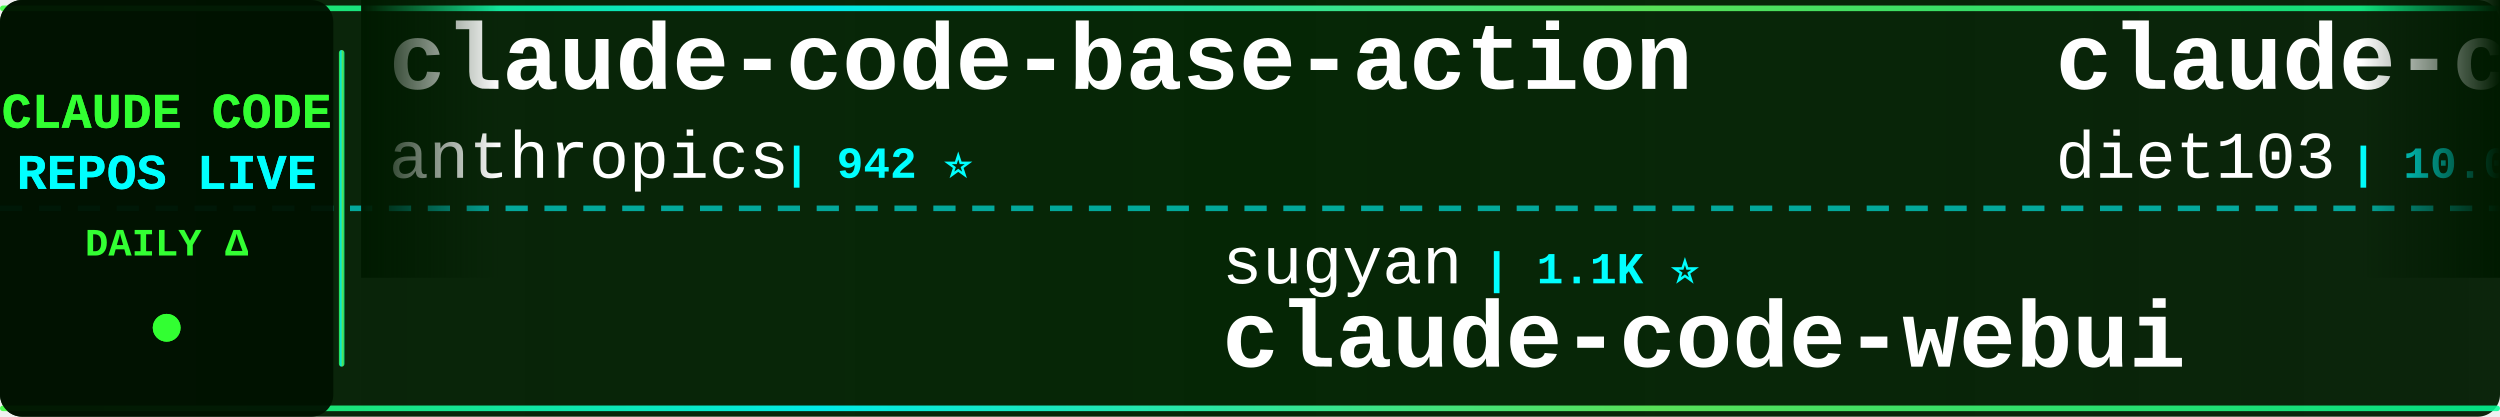
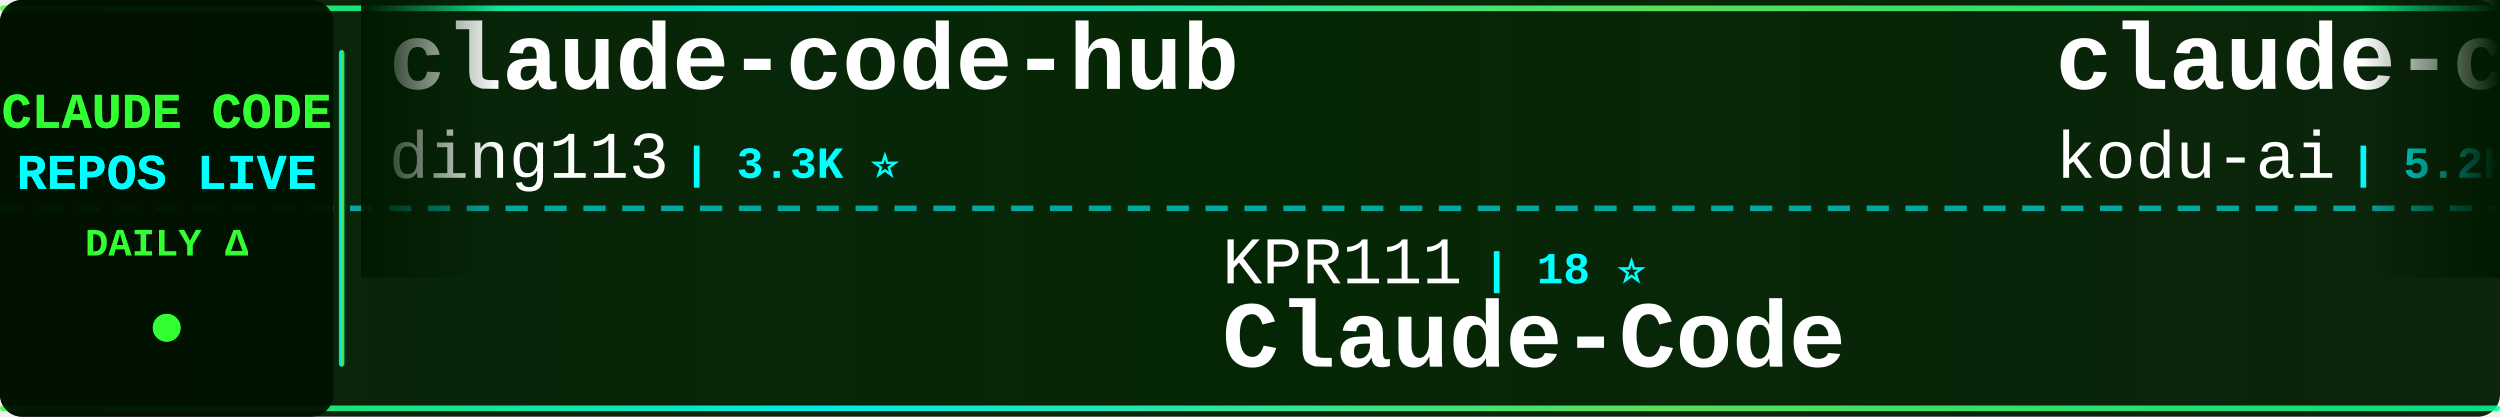
<svg xmlns="http://www.w3.org/2000/svg" width="900" height="150">
  <defs>
    <linearGradient id="tickerBg" x1="0%" y1="0%" x2="100%" y2="0%">
      <stop offset="0%" style="stop-color:#001a00;stop-opacity:0.95" />
      <stop offset="50%" style="stop-color:#002200;stop-opacity:0.98" />
      <stop offset="100%" style="stop-color:#001a00;stop-opacity:0.95" />
    </linearGradient>
    <linearGradient id="borderGrad" x1="0%" y1="0%" x2="100%" y2="0%">
      <stop offset="0%" style="stop-color:#33ff33;stop-opacity:0.85">
        <animate attributeName="stop-opacity" values="0.85;1;0.85" dur="2s" repeatCount="indefinite" />
      </stop>
      <stop offset="33%" style="stop-color:#00ffff;stop-opacity:0.9">
        <animate attributeName="stop-opacity" values="0.9;1;0.9" dur="2.2s" repeatCount="indefinite" />
      </stop>
      <stop offset="66%" style="stop-color:#66ff66;stop-opacity:0.85">
        <animate attributeName="stop-opacity" values="0.85;1;0.85" dur="1.8s" repeatCount="indefinite" />
      </stop>
      <stop offset="100%" style="stop-color:#00ff99;stop-opacity:0.85">
        <animate attributeName="stop-opacity" values="0.85;1;0.85" dur="2s" repeatCount="indefinite" />
      </stop>
    </linearGradient>
    <filter id="textGlow">
      <feGaussianBlur stdDeviation="0.1" result="coloredBlur" />
      <feMerge>
        <feMergeNode in="coloredBlur" />
        <feMergeNode in="SourceGraphic" />
      </feMerge>
    </filter>
    <filter id="metricGlow">
      <feGaussianBlur stdDeviation="0.2" result="coloredBlur" />
      <feMerge>
        <feMergeNode in="coloredBlur" />
        <feMergeNode in="SourceGraphic" />
      </feMerge>
    </filter>
    <linearGradient id="leftFade" x1="0%" y1="0%" x2="100%" y2="0%">
      <stop offset="0%" style="stop-color:#001a00;stop-opacity:1" />
      <stop offset="100%" style="stop-color:#001a00;stop-opacity:0" />
    </linearGradient>
    <linearGradient id="rightFade" x1="0%" y1="0%" x2="100%" y2="0%">
      <stop offset="0%" style="stop-color:#001a00;stop-opacity:0" />
      <stop offset="100%" style="stop-color:#001a00;stop-opacity:1" />
    </linearGradient>
  </defs>
  <rect width="900" height="150" fill="url(#tickerBg)" rx="8" />
  <rect x="0" y="2" width="900" height="2" fill="url(#borderGrad)" rx="1" />
  <rect x="0" y="146" width="900" height="2" fill="url(#borderGrad)" rx="1" />
  <line x1="0" y1="75" x2="900" y2="75" stroke="#00ffff" stroke-width="2" stroke-dasharray="8 6" opacity="0.6" />
  <rect x="0" y="0" width="120" height="150" fill="#001100" opacity="0.95" rx="8" />
  <text x="60" y="46" font-family="'Courier New', monospace" font-size="18" font-weight="bold" fill="#33ff33" text-anchor="middle" filter="url(#textGlow)">
    CLAUDE CODE
  </text>
  <text x="60" y="68" font-family="'Courier New', monospace" font-size="18" font-weight="bold" fill="#00ffff" text-anchor="middle" filter="url(#textGlow)">
    REPOS LIVE
  </text>
  <text x="60" y="92" font-family="'Courier New', monospace" font-size="14" font-weight="bold" fill="#33ff33" text-anchor="middle">
    DAILY Δ
  </text>
  <circle cx="60" cy="118" r="5" fill="#33ff33" filter="url(#metricGlow)">
    <animate attributeName="r" values="4;6;4" dur="1.5s" repeatCount="indefinite" />
    <animate attributeName="opacity" values="0.6;1;0.6" dur="1.5s" repeatCount="indefinite" />
  </circle>
  <rect x="122" y="18" width="2" height="114" fill="url(#borderGrad)" rx="1" />
  <clipPath id="tickerClip">
    <rect x="130" y="0" width="770" height="150" />
  </clipPath>
  <g clip-path="url(#tickerClip)">
    <g id="tickerItems">
      <animateTransform attributeName="transform" attributeType="XML" type="translate" from="0 0" to="-3000 0" dur="54s" repeatCount="indefinite" />
      <g transform="translate(0, 0)">
-         <text x="140" y="32" font-family="'Courier New', monospace" font-size="34" font-weight="bold" fill="#ffffff">claude-code-base-action</text>
-         <text x="140" y="64" font-family="'Courier New', monospace" font-size="24" font-weight="normal" fill="#ffffff" opacity="1.0">anthropics</text>
-         <text x="282" y="64" font-family="'Courier New', monospace" font-size="16" font-weight="bold" fill="#00ffff"> | 942 ⭐</text>
+         <text x="140" y="32" font-family="'Courier New', monospace" font-size="34" font-weight="bold" fill="#ffffff">claude-code-hub</text>
+         <text x="140" y="64" font-family="'Courier New', monospace" font-size="24" font-weight="normal" fill="#ffffff" opacity="1.0">ding113</text>
+         <text x="246" y="64" font-family="'Courier New', monospace" font-size="16" font-weight="bold" fill="#00ffff"> | 3.3K ⭐</text>
      </g>
      <g transform="translate(300, 0)">
-         <text x="140" y="102" font-family="'Courier New', monospace" font-size="24" font-weight="normal" fill="#ffffff" opacity="1.0">sugyan</text>
-         <text x="234" y="102" font-family="'Courier New', monospace" font-size="16" font-weight="bold" fill="#00ffff"> | 1.1K ⭐</text>
-         <text x="140" y="132" font-family="'Courier New', monospace" font-size="34" font-weight="bold" fill="#ffffff">claude-code-webui</text>
+         <text x="140" y="102" font-family="'Courier New', monospace" font-size="24" font-weight="normal" fill="#ffffff" opacity="1.0">KPR111</text>
+         <text x="234" y="102" font-family="'Courier New', monospace" font-size="16" font-weight="bold" fill="#00ffff"> | 18 ⭐</text>
+         <text x="140" y="132" font-family="'Courier New', monospace" font-size="34" font-weight="bold" fill="#ffffff">Claude-Code</text>
      </g>
      <g transform="translate(600, 0)">
-         <text x="140" y="32" font-family="'Courier New', monospace" font-size="34" font-weight="bold" fill="#ffffff">claude-code-infrastructu...</text>
-         <text x="140" y="64" font-family="'Courier New', monospace" font-size="24" font-weight="normal" fill="#ffffff" opacity="1.0">diet103</text>
-         <text x="246" y="64" font-family="'Courier New', monospace" font-size="16" font-weight="bold" fill="#00ffff"> | 10.0K ⭐</text>
+         <text x="140" y="32" font-family="'Courier New', monospace" font-size="34" font-weight="bold" fill="#ffffff">claude-coder</text>
+         <text x="140" y="64" font-family="'Courier New', monospace" font-size="24" font-weight="normal" fill="#ffffff" opacity="1.0">kodu-ai</text>
+         <text x="246" y="64" font-family="'Courier New', monospace" font-size="16" font-weight="bold" fill="#00ffff"> | 5.2K ⭐</text>
      </g>
      <g transform="translate(900, 0)">
-         <text x="140" y="102" font-family="'Courier New', monospace" font-size="24" font-weight="normal" fill="#ffffff" opacity="1.0">Pimzino</text>
-         <text x="246" y="102" font-family="'Courier New', monospace" font-size="16" font-weight="bold" fill="#00ffff"> | 3.8K ⭐ +1</text>
-         <text x="140" y="132" font-family="'Courier New', monospace" font-size="34" font-weight="bold" fill="#ffffff">claude-code-spec-workflo...</text>
+         <text x="140" y="102" font-family="'Courier New', monospace" font-size="24" font-weight="normal" fill="#ffffff" opacity="1.0">centminmod</text>
+         <text x="282" y="102" font-family="'Courier New', monospace" font-size="16" font-weight="bold" fill="#00ffff"> | 2.6K ⭐</text>
+         <text x="140" y="132" font-family="'Courier New', monospace" font-size="34" font-weight="bold" fill="#ffffff">my-claude-code-setup</text>
      </g>
      <g transform="translate(1200, 0)">
-         <text x="140" y="32" font-family="'Courier New', monospace" font-size="34" font-weight="bold" fill="#ffffff">claude-code-showcase</text>
-         <text x="140" y="64" font-family="'Courier New', monospace" font-size="24" font-weight="normal" fill="#ffffff" opacity="1.0">ChrisWiles</text>
-         <text x="282" y="64" font-family="'Courier New', monospace" font-size="16" font-weight="bold" fill="#00ffff"> | 6.0K ⭐</text>
+         <text x="140" y="32" font-family="'Courier New', monospace" font-size="34" font-weight="bold" fill="#ffffff">edmunds-claude-code</text>
+         <text x="140" y="64" font-family="'Courier New', monospace" font-size="24" font-weight="normal" fill="#ffffff" opacity="1.0">edmund-io</text>
+         <text x="270" y="64" font-family="'Courier New', monospace" font-size="16" font-weight="bold" fill="#00ffff"> | 1.5K ⭐</text>
      </g>
      <g transform="translate(1500, 0)">
-         <text x="140" y="102" font-family="'Courier New', monospace" font-size="24" font-weight="normal" fill="#ffffff" opacity="1.0">Maciek-roboblog</text>
-         <text x="342" y="102" font-family="'Courier New', monospace" font-size="16" font-weight="bold" fill="#00ffff"> | 8.6K ⭐ +1</text>
-         <text x="140" y="132" font-family="'Courier New', monospace" font-size="34" font-weight="bold" fill="#ffffff">Claude-Code-Usage-Monito...</text>
+         <text x="140" y="102" font-family="'Courier New', monospace" font-size="24" font-weight="normal" fill="#ffffff" opacity="1.0">affaan-m</text>
+         <text x="258" y="102" font-family="'Courier New', monospace" font-size="16" font-weight="bold" fill="#00ffff"> | 239.2K ⭐ +24</text>
+         <text x="140" y="132" font-family="'Courier New', monospace" font-size="34" font-weight="bold" fill="#ffffff">ECC</text>
      </g>
      <g transform="translate(1800, 0)">
-         <text x="140" y="32" font-family="'Courier New', monospace" font-size="34" font-weight="bold" fill="#ffffff">claude-code-sourcemap</text>
-         <text x="140" y="64" font-family="'Courier New', monospace" font-size="24" font-weight="normal" fill="#ffffff" opacity="1.0">ChinaSiro</text>
-         <text x="270" y="64" font-family="'Courier New', monospace" font-size="16" font-weight="bold" fill="#00ffff"> | 9.6K ⭐</text>
+         <text x="140" y="32" font-family="'Courier New', monospace" font-size="34" font-weight="bold" fill="#ffffff">claude-code-source-code-...</text>
+         <text x="140" y="64" font-family="'Courier New', monospace" font-size="24" font-weight="normal" fill="#ffffff" opacity="1.0">ghuntley</text>
+         <text x="258" y="64" font-family="'Courier New', monospace" font-size="16" font-weight="bold" fill="#00ffff"> | 989 ⭐</text>
      </g>
      <g transform="translate(2100, 0)">
-         <text x="140" y="102" font-family="'Courier New', monospace" font-size="24" font-weight="normal" fill="#ffffff" opacity="1.0">shareAI-lab</text>
-         <text x="294" y="102" font-family="'Courier New', monospace" font-size="16" font-weight="bold" fill="#00ffff"> | 73.8K ⭐ +11</text>
-         <text x="140" y="132" font-family="'Courier New', monospace" font-size="34" font-weight="bold" fill="#ffffff">learn-claude-code</text>
+         <text x="140" y="102" font-family="'Courier New', monospace" font-size="24" font-weight="normal" fill="#ffffff" opacity="1.0">JrCx7scC</text>
+         <text x="258" y="102" font-family="'Courier New', monospace" font-size="16" font-weight="bold" fill="#00ffff"> | 373 ⭐</text>
+         <text x="140" y="132" font-family="'Courier New', monospace" font-size="34" font-weight="bold" fill="#ffffff">claude-code-source</text>
      </g>
      <g transform="translate(2400, 0)">
        <text x="140" y="32" font-family="'Courier New', monospace" font-size="34" font-weight="bold" fill="#ffffff">Open-ClaudeCode</text>
        <text x="140" y="64" font-family="'Courier New', monospace" font-size="24" font-weight="normal" fill="#ffffff" opacity="1.0">LING71671</text>
        <text x="270" y="64" font-family="'Courier New', monospace" font-size="16" font-weight="bold" fill="#00ffff"> | 936 ⭐</text>
      </g>
      <g transform="translate(2700, 0)">
-         <text x="140" y="102" font-family="'Courier New', monospace" font-size="24" font-weight="normal" fill="#ffffff" opacity="1.0">pedrohcgs</text>
-         <text x="270" y="102" font-family="'Courier New', monospace" font-size="16" font-weight="bold" fill="#00ffff"> | 1.5K ⭐ +2</text>
-         <text x="140" y="132" font-family="'Courier New', monospace" font-size="34" font-weight="bold" fill="#ffffff">claude-code-my-workflow</text>
+         <text x="140" y="102" font-family="'Courier New', monospace" font-size="24" font-weight="normal" fill="#ffffff" opacity="1.0">frankbria</text>
+         <text x="270" y="102" font-family="'Courier New', monospace" font-size="16" font-weight="bold" fill="#00ffff"> | 9.6K ⭐ +2</text>
+         <text x="140" y="132" font-family="'Courier New', monospace" font-size="34" font-weight="bold" fill="#ffffff">ralph-claude-code</text>
      </g>
      <g transform="translate(3000, 0)">
-         <text x="140" y="32" font-family="'Courier New', monospace" font-size="34" font-weight="bold" fill="#ffffff">claude-code-base-action</text>
-         <text x="140" y="64" font-family="'Courier New', monospace" font-size="24" font-weight="normal" fill="#ffffff" opacity="1.0">anthropics</text>
-         <text x="282" y="64" font-family="'Courier New', monospace" font-size="16" font-weight="bold" fill="#00ffff"> | 942 ⭐</text>
+         <text x="140" y="32" font-family="'Courier New', monospace" font-size="34" font-weight="bold" fill="#ffffff">claude-code-hub</text>
+         <text x="140" y="64" font-family="'Courier New', monospace" font-size="24" font-weight="normal" fill="#ffffff" opacity="1.0">ding113</text>
+         <text x="246" y="64" font-family="'Courier New', monospace" font-size="16" font-weight="bold" fill="#00ffff"> | 3.3K ⭐</text>
      </g>
      <g transform="translate(3300, 0)">
-         <text x="140" y="102" font-family="'Courier New', monospace" font-size="24" font-weight="normal" fill="#ffffff" opacity="1.0">sugyan</text>
-         <text x="234" y="102" font-family="'Courier New', monospace" font-size="16" font-weight="bold" fill="#00ffff"> | 1.1K ⭐</text>
-         <text x="140" y="132" font-family="'Courier New', monospace" font-size="34" font-weight="bold" fill="#ffffff">claude-code-webui</text>
+         <text x="140" y="102" font-family="'Courier New', monospace" font-size="24" font-weight="normal" fill="#ffffff" opacity="1.0">KPR111</text>
+         <text x="234" y="102" font-family="'Courier New', monospace" font-size="16" font-weight="bold" fill="#00ffff"> | 18 ⭐</text>
+         <text x="140" y="132" font-family="'Courier New', monospace" font-size="34" font-weight="bold" fill="#ffffff">Claude-Code</text>
      </g>
      <g transform="translate(3600, 0)">
-         <text x="140" y="32" font-family="'Courier New', monospace" font-size="34" font-weight="bold" fill="#ffffff">claude-code-infrastructu...</text>
-         <text x="140" y="64" font-family="'Courier New', monospace" font-size="24" font-weight="normal" fill="#ffffff" opacity="1.0">diet103</text>
-         <text x="246" y="64" font-family="'Courier New', monospace" font-size="16" font-weight="bold" fill="#00ffff"> | 10.0K ⭐</text>
+         <text x="140" y="32" font-family="'Courier New', monospace" font-size="34" font-weight="bold" fill="#ffffff">claude-coder</text>
+         <text x="140" y="64" font-family="'Courier New', monospace" font-size="24" font-weight="normal" fill="#ffffff" opacity="1.0">kodu-ai</text>
+         <text x="246" y="64" font-family="'Courier New', monospace" font-size="16" font-weight="bold" fill="#00ffff"> | 5.2K ⭐</text>
      </g>
      <g transform="translate(3900, 0)">
-         <text x="140" y="102" font-family="'Courier New', monospace" font-size="24" font-weight="normal" fill="#ffffff" opacity="1.0">Pimzino</text>
-         <text x="246" y="102" font-family="'Courier New', monospace" font-size="16" font-weight="bold" fill="#00ffff"> | 3.8K ⭐ +1</text>
-         <text x="140" y="132" font-family="'Courier New', monospace" font-size="34" font-weight="bold" fill="#ffffff">claude-code-spec-workflo...</text>
+         <text x="140" y="102" font-family="'Courier New', monospace" font-size="24" font-weight="normal" fill="#ffffff" opacity="1.0">centminmod</text>
+         <text x="282" y="102" font-family="'Courier New', monospace" font-size="16" font-weight="bold" fill="#00ffff"> | 2.6K ⭐</text>
+         <text x="140" y="132" font-family="'Courier New', monospace" font-size="34" font-weight="bold" fill="#ffffff">my-claude-code-setup</text>
      </g>
    </g>
  </g>
  <rect x="130" y="0" width="50" height="100" fill="url(#leftFade)" />
  <rect x="850" y="0" width="50" height="100" fill="url(#rightFade)" />
</svg>
